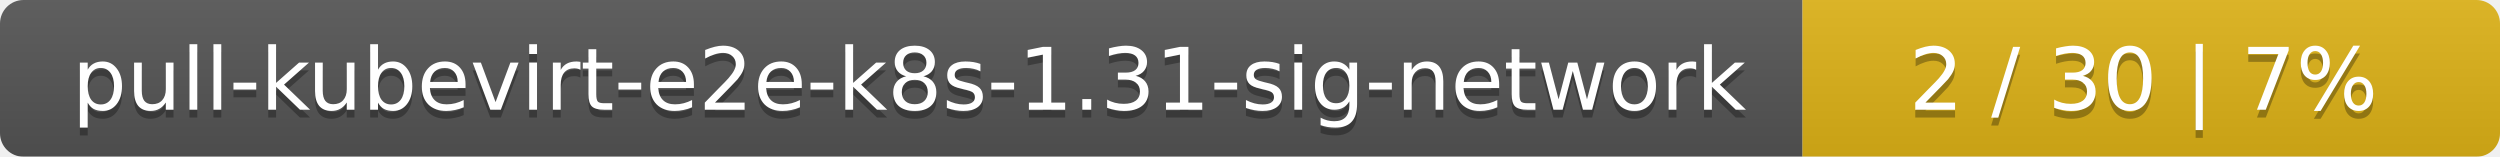
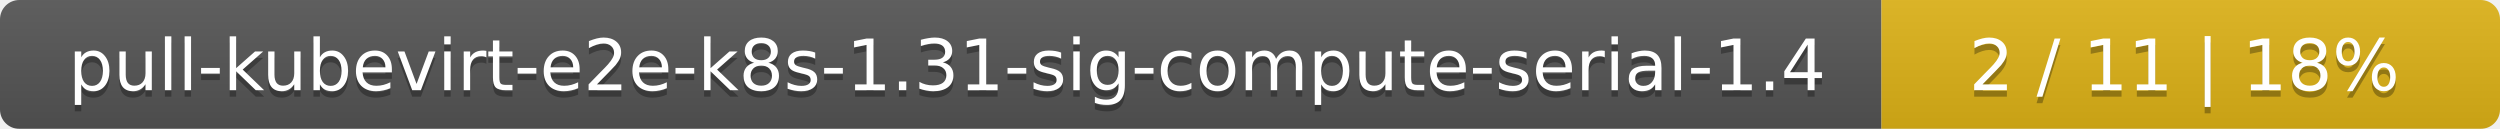
- <svg xmlns="http://www.w3.org/2000/svg" width="319" height="20">
+ <svg xmlns="http://www.w3.org/2000/svg" width="388" height="20">
  <linearGradient id="smooth" x2="0" y2="100%">
    <stop offset="0" stop-color="#bbb" stop-opacity=".1" />
    <stop offset="1" stop-opacity=".1" />
  </linearGradient>
  <mask id="round">
-     <rect width="319" height="20" rx="3" fill="#fff" />
+     <rect width="388" height="20" rx="3" fill="#fff" />
  </mask>
  <g mask="url(#round)">
-     <rect width="230" height="20" fill="#555" />
-     <rect x="230" width="89" height="20" fill="#dfb317" />
-     <rect width="319" height="20" fill="url(#smooth)" />
+     <rect width="292" height="20" fill="#555" />
+     <rect x="292" width="96" height="20" fill="#dfb317" />
+     <rect width="388" height="20" fill="url(#smooth)" />
  </g>
  <g fill="#fff" text-anchor="middle" font-family="DejaVu Sans,Verdana,Geneva,sans-serif" font-size="11">
-     <text x="116" y="15" fill="#010101" fill-opacity=".3">pull-kubevirt-e2e-k8s-1.31-sig-network</text>
-     <text x="116" y="14">pull-kubevirt-e2e-k8s-1.31-sig-network</text>
-     <text x="273.5" y="15" fill="#010101" fill-opacity=".3">2 / 30    |    7%</text>
-     <text x="273.5" y="14">2 / 30    |    7%</text>
+     <text x="147" y="15" fill="#010101" fill-opacity=".3">pull-kubevirt-e2e-k8s-1.31-sig-compute-serial-1.4</text>
+     <text x="147" y="14">pull-kubevirt-e2e-k8s-1.31-sig-compute-serial-1.4</text>
+     <text x="339" y="15" fill="#010101" fill-opacity=".3">2 / 11    |    18%</text>
+     <text x="339" y="14">2 / 11    |    18%</text>
  </g>
</svg>
